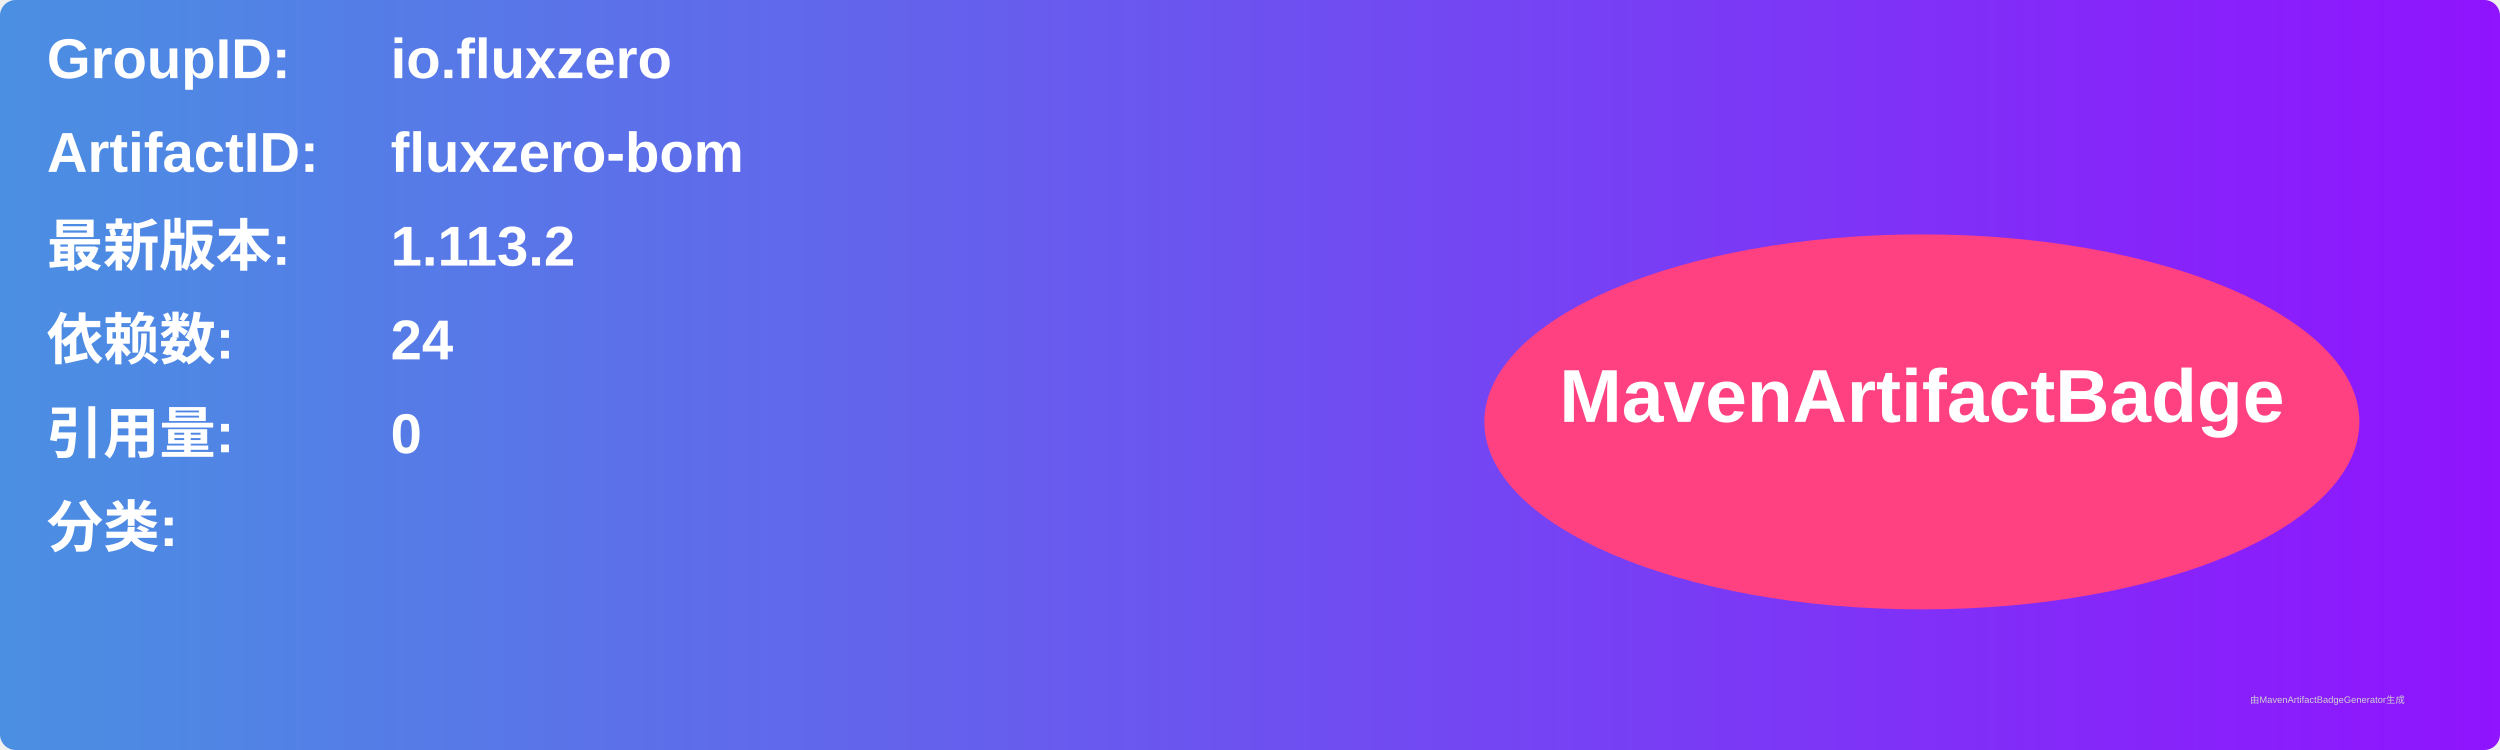
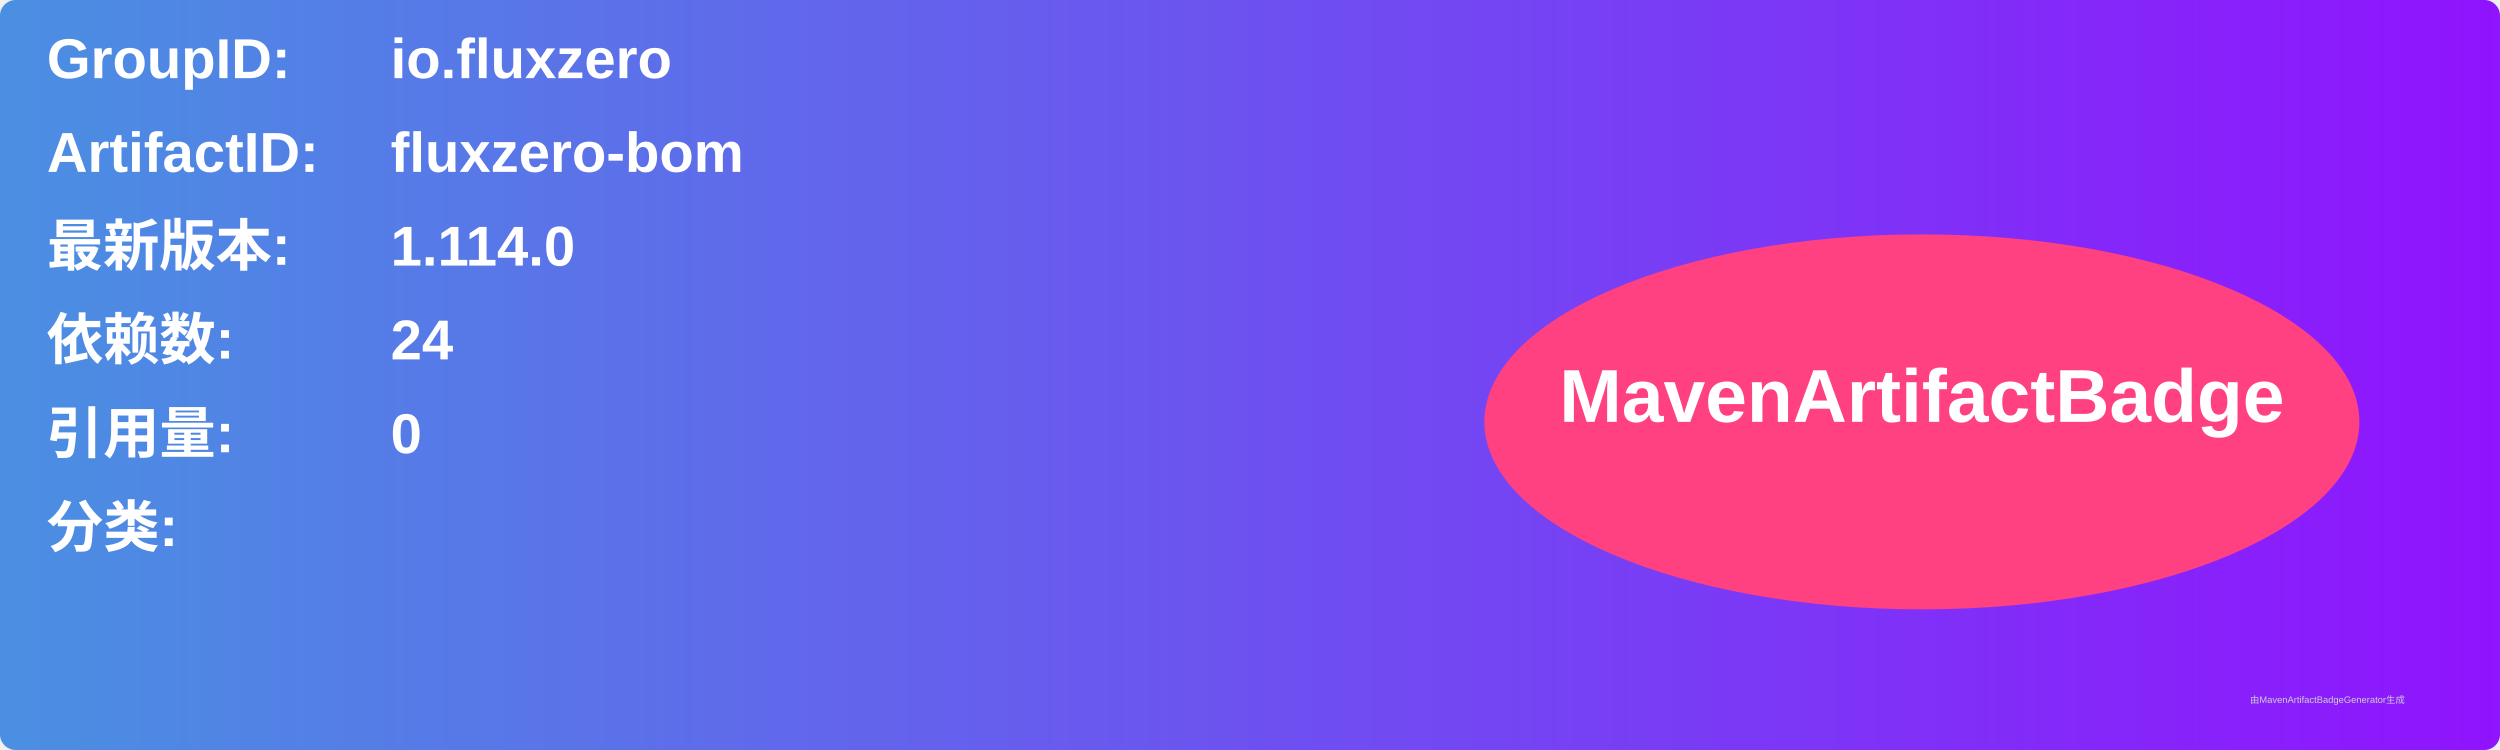
<svg xmlns="http://www.w3.org/2000/svg" width="800" height="240" viewBox="0 0 800 240">
  <linearGradient id="grad" x1="0%" y1="0%" x2="100%" y2="0%">
    <stop offset="0%" stop-color="#4a90e2" />
    <stop offset="100%" stop-color="#9013fe" />
  </linearGradient>
  <rect width="100%" height="100%" rx="5" ry="5" fill="url(#grad)" />
  <g transform="translate(15, 15)">
    <text x="0" y="10" font-family="Arial" font-size="18" fill="white" font-weight="bold" width="260">GroupID:</text>
    <text x="110" y="10" font-family="Arial" font-size="18" fill="white" font-weight="bold" width="460">io.fluxzero</text>
    <text x="0" y="40" font-family="Arial" font-size="18" fill="white" font-weight="bold" width="260">ArtifactID:</text>
    <text x="110" y="40" font-family="Arial" font-size="18" fill="white" font-weight="bold" width="460">fluxzero-bom</text>
    <text x="0" y="70" font-family="Arial" font-size="18" fill="white" font-weight="bold">最新版本:</text>
    <text x="110" y="70" font-family="Arial" font-size="18" fill="white" font-weight="bold">
-       <tspan font-weight="bold">1.113.2</tspan>
+       <tspan font-weight="bold">1.114.0</tspan>
    </text>
    <text x="0" y="100" font-family="Arial" font-size="18" fill="white" font-weight="bold">依赖数: </text>
    <text x="110" y="100" font-family="Arial" font-size="18" fill="white">
      <tspan font-weight="bold">24</tspan>
    </text>
    <text x="0" y="130" font-family="Arial" font-size="18" fill="white" font-weight="bold">引用量: </text>
    <text x="110" y="130" font-family="Arial" font-size="18" fill="white">
      <tspan font-weight="bold">0</tspan>
    </text>
    <text x="0" y="160" font-family="Arial" font-size="18" fill="white" font-weight="bold">分类:</text>
    <text x="10" y="190" font-family="Arial" font-size="10" fill="white">
      <tspan font-weight="bold" />
    </text>
    <ellipse cx="600" cy="120" rx="140" ry="60" fill="#ff4081" />
    <text x="600" y="120" text-anchor="middle" font-family="Arial" font-size="24" fill="white" font-weight="bold">MavenArtifactBadge</text>
  </g>
  <text x="720" y="225" font-family="Arial" font-size="3" fill="#d0d0d0">由MavenArtifactBadgeGenerator生成</text>
</svg>
